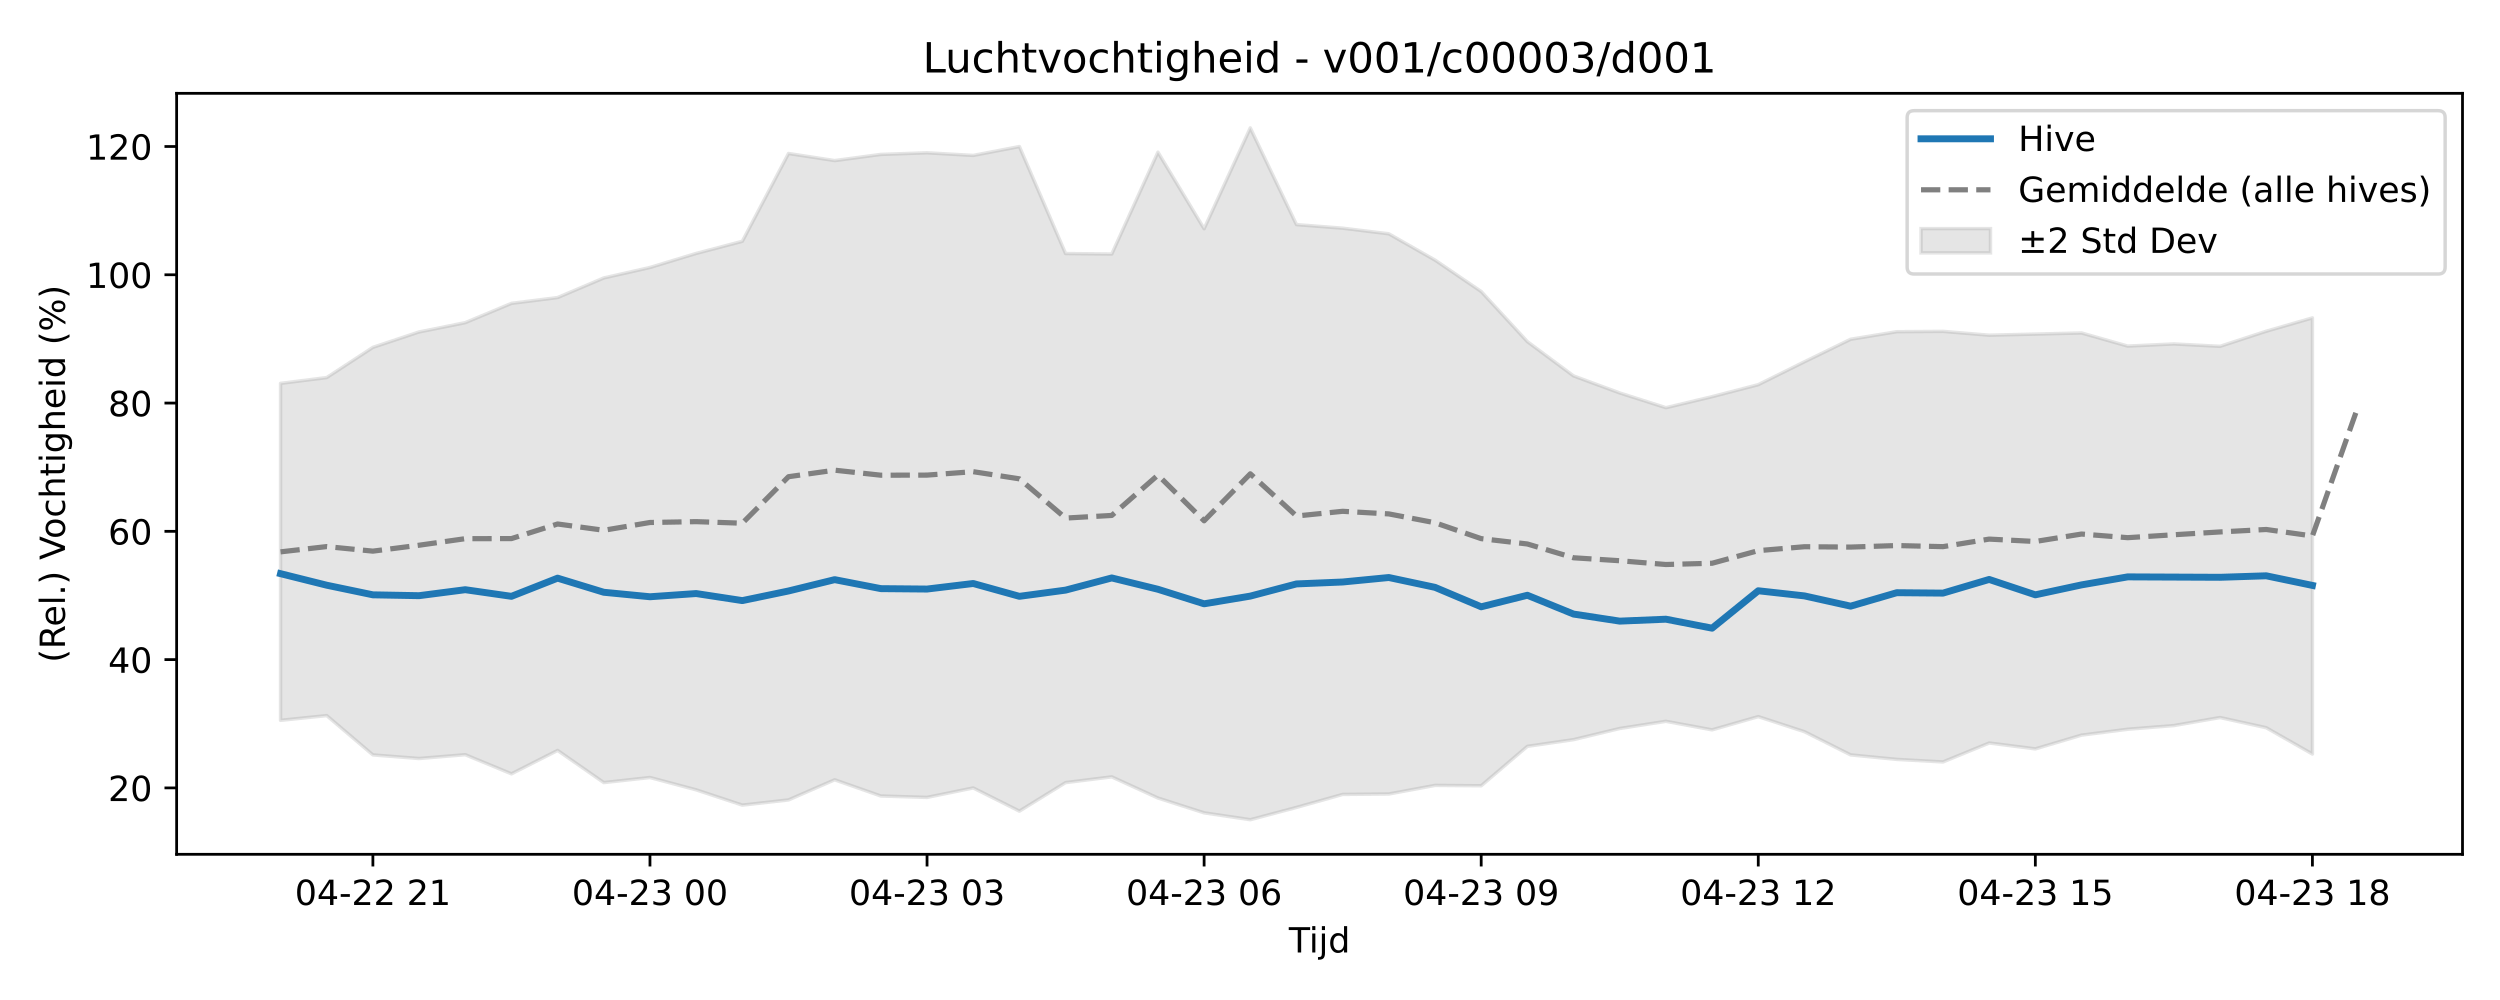
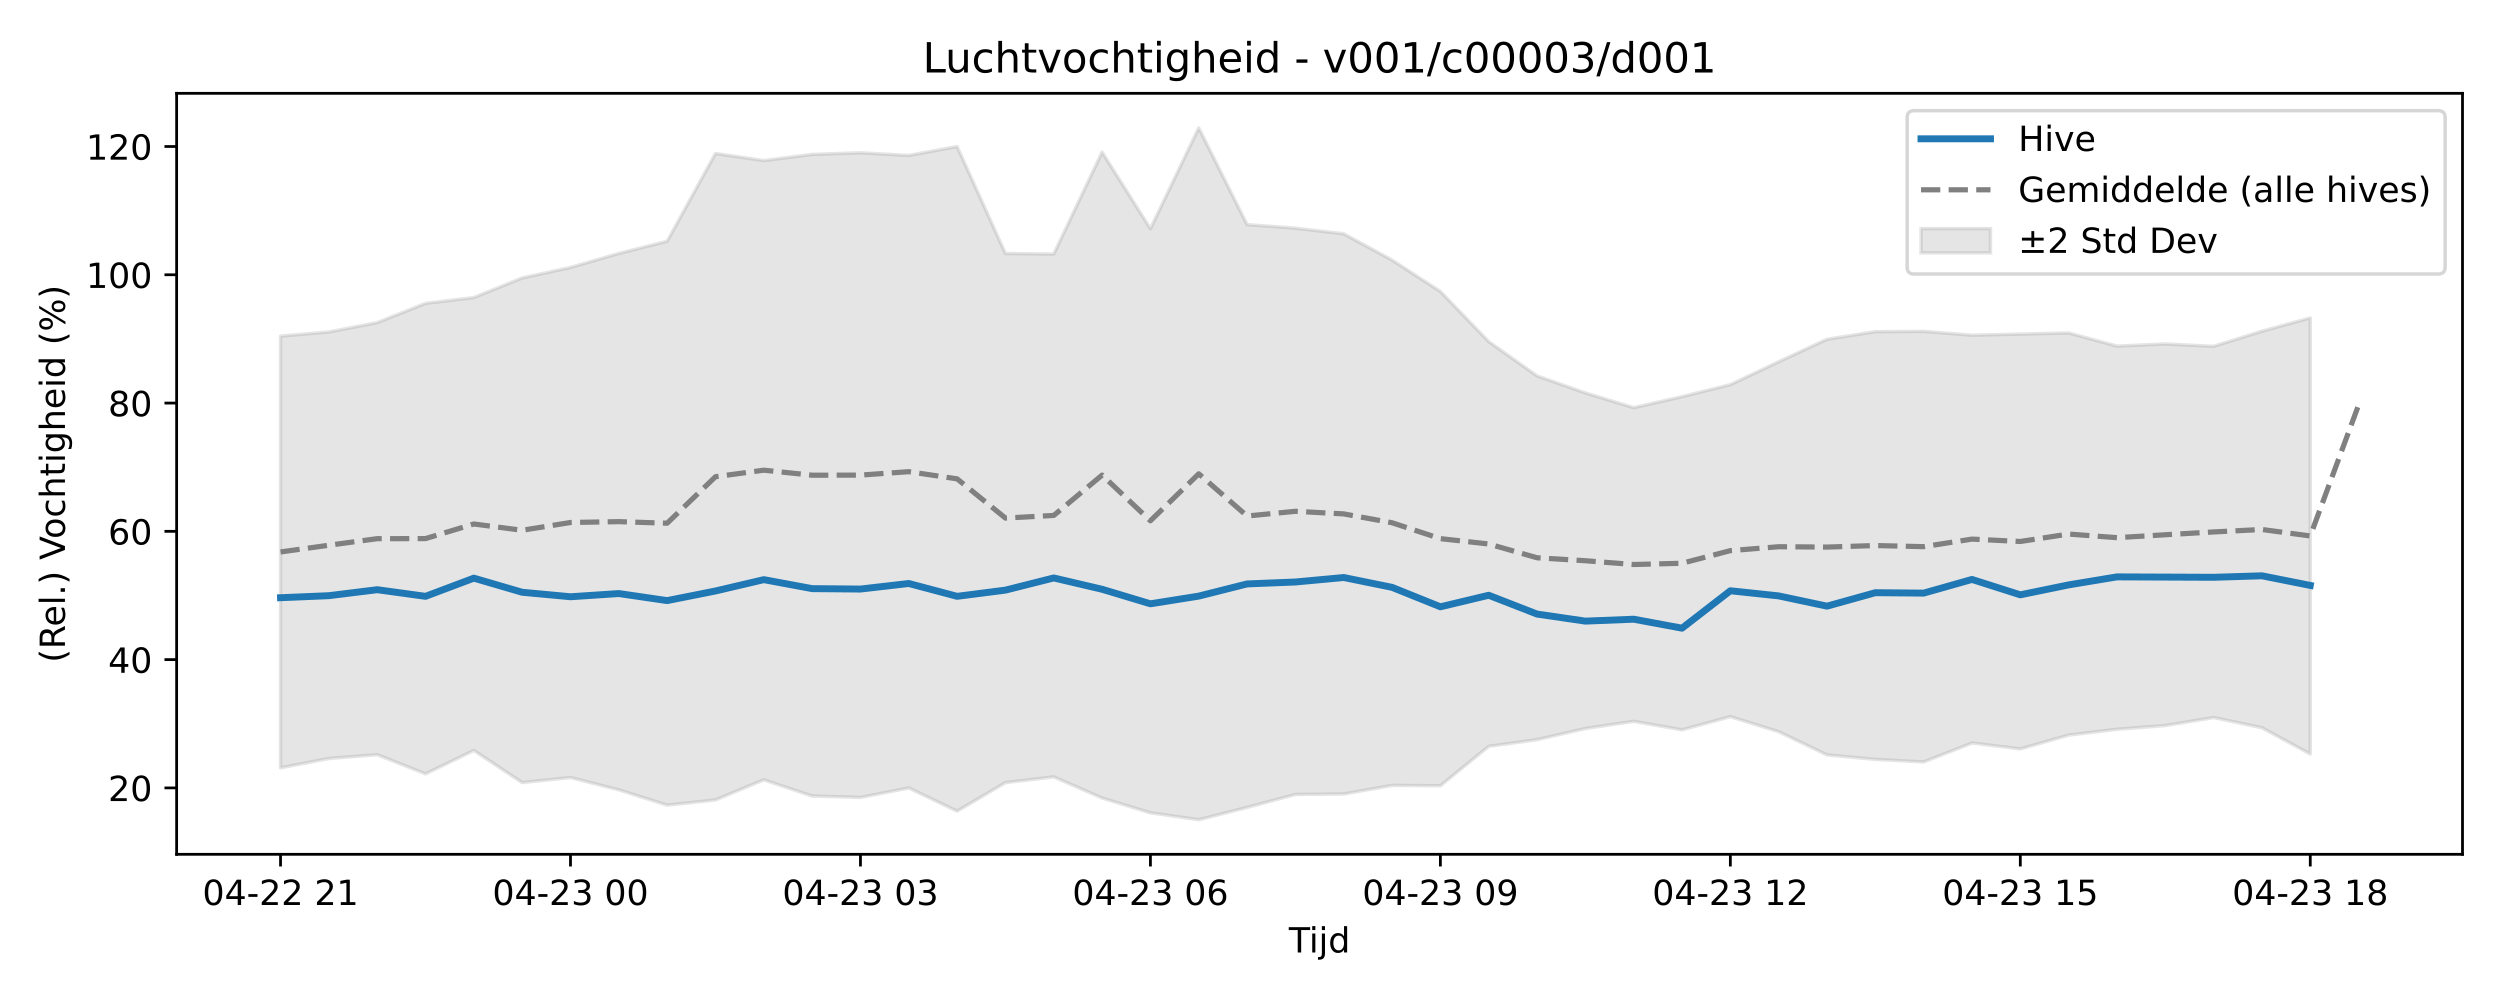
<svg xmlns="http://www.w3.org/2000/svg" xmlns:xlink="http://www.w3.org/1999/xlink" width="720pt" height="288pt" viewBox="0 0 720 288" version="1.1">
  <defs>
    <style type="text/css">*{stroke-linejoin: round; stroke-linecap: butt}</style>
  </defs>
  <g id="figure_1">
    <g id="patch_1">
      <path d="M 0 288  L 720 288  L 720 0  L 0 0  z " style="fill: #ffffff" />
    </g>
    <g id="axes_1">
      <g id="patch_2">
        <path d="M 50.87 246.04  L 709.2 246.04  L 709.2 26.88  L 50.87 26.88  z " style="fill: #ffffff" />
      </g>
      <g id="FillBetweenPolyCollection_1">
        <defs>
-           <path id="mb137db4d60" d="M 80.794 -177.589  L 80.794 -80.542  L 94.094 -81.906  L 107.393 -70.582  L 120.693 -69.549  L 133.992 -70.646  L 147.292 -65.132  L 160.592 -71.874  L 173.891 -62.613  L 187.191 -64.075  L 200.49 -60.526  L 213.79 -56.124  L 227.09 -57.621  L 240.389 -63.418  L 253.689 -58.749  L 266.988 -58.345  L 280.288 -61.071  L 293.588 -54.393  L 306.887 -62.607  L 320.187 -64.263  L 333.486 -58.17  L 346.786 -53.9  L 360.086 -51.922  L 373.385 -55.465  L 386.685 -59.204  L 399.984 -59.327  L 413.284 -61.803  L 426.584 -61.697  L 439.883 -73.052  L 453.183 -74.986  L 466.482 -78.191  L 479.782 -80.259  L 493.082 -77.799  L 506.381 -81.613  L 519.681 -77.271  L 532.98 -70.59  L 546.28 -69.291  L 559.58 -68.558  L 572.879 -74.014  L 586.179 -72.32  L 599.478 -76.285  L 612.778 -77.971  L 626.078 -79.035  L 639.377 -81.349  L 652.677 -78.411  L 665.976 -70.837  L 665.976 -196.448  L 665.976 -196.448  L 652.677 -192.61  L 639.377 -188.256  L 626.078 -188.947  L 612.778 -188.329  L 599.478 -192.108  L 586.179 -191.783  L 572.879 -191.464  L 559.58 -192.569  L 546.28 -192.473  L 532.98 -190.291  L 519.681 -183.815  L 506.381 -177.216  L 493.082 -173.764  L 479.782 -170.586  L 466.482 -174.829  L 453.183 -179.738  L 439.883 -189.615  L 426.584 -204.049  L 413.284 -213.097  L 399.984 -220.662  L 386.685 -222.284  L 373.385 -223.314  L 360.086 -251.158  L 346.786 -222.128  L 333.486 -244.171  L 320.187 -214.844  L 306.887 -214.982  L 293.588 -245.793  L 280.288 -243.24  L 266.988 -243.997  L 253.689 -243.53  L 240.389 -241.755  L 227.09 -243.796  L 213.79 -218.509  L 200.49 -215.01  L 187.191 -210.968  L 173.891 -207.955  L 160.592 -202.308  L 147.292 -200.635  L 133.992 -195.079  L 120.693 -192.4  L 107.393 -187.96  L 94.094 -179.263  L 80.794 -177.589  z " style="stroke: #808080; stroke-opacity: 0.2" />
+           <path id="m72b3f5d989" d="M 80.794 -191.194  L 80.794 -66.875  L 94.712 -69.549  L 108.63 -70.646  L 122.549 -65.132  L 136.467 -71.874  L 150.385 -62.613  L 164.303 -64.075  L 178.221 -60.526  L 192.14 -56.124  L 206.058 -57.621  L 219.976 -63.418  L 233.894 -58.749  L 247.812 -58.345  L 261.73 -61.071  L 275.649 -54.393  L 289.567 -62.607  L 303.485 -64.263  L 317.403 -58.17  L 331.321 -53.9  L 345.24 -51.922  L 359.158 -55.465  L 373.076 -59.204  L 386.994 -59.327  L 400.912 -61.803  L 414.83 -61.697  L 428.749 -73.052  L 442.667 -74.986  L 456.585 -78.191  L 470.503 -80.259  L 484.421 -77.799  L 498.34 -81.613  L 512.258 -77.271  L 526.176 -70.59  L 540.094 -69.291  L 554.012 -68.558  L 567.93 -74.014  L 581.849 -72.32  L 595.767 -76.285  L 609.685 -77.971  L 623.603 -79.035  L 637.521 -81.349  L 651.44 -78.411  L 665.358 -70.837  L 665.358 -196.448  L 665.358 -196.448  L 651.44 -192.61  L 637.521 -188.256  L 623.603 -188.947  L 609.685 -188.329  L 595.767 -192.108  L 581.849 -191.783  L 567.93 -191.464  L 554.012 -192.569  L 540.094 -192.473  L 526.176 -190.291  L 512.258 -183.815  L 498.34 -177.216  L 484.421 -173.764  L 470.503 -170.586  L 456.585 -174.829  L 442.667 -179.738  L 428.749 -189.615  L 414.83 -204.049  L 400.912 -213.097  L 386.994 -220.662  L 373.076 -222.284  L 359.158 -223.314  L 345.24 -251.158  L 331.321 -222.128  L 317.403 -244.171  L 303.485 -214.844  L 289.567 -214.982  L 275.649 -245.793  L 261.73 -243.24  L 247.812 -243.997  L 233.894 -243.53  L 219.976 -241.755  L 206.058 -243.796  L 192.14 -218.509  L 178.221 -215.01  L 164.303 -210.968  L 150.385 -207.955  L 136.467 -202.308  L 122.549 -200.635  L 108.63 -195.079  L 94.712 -192.4  L 80.794 -191.194  z " style="stroke: #808080; stroke-opacity: 0.2" />
        </defs>
-         <g clip-path="url(#p6ad2f361e9)">
-           <use xlink:href="#mb137db4d60" x="0" y="288" style="fill: #808080; fill-opacity: 0.2; stroke: #808080; stroke-opacity: 0.2" />
+         <g clip-path="url(#p32e43b4334)">
+           <use xlink:href="#m72b3f5d989" x="0" y="288" style="fill: #808080; fill-opacity: 0.2; stroke: #808080; stroke-opacity: 0.2" />
        </g>
      </g>
      <g id="matplotlib.axis_1">
        <g id="xtick_1">
          <g id="line2d_1">
            <defs>
-               <path id="m1384973a27" d="M 0 0  L 0 3.5  " style="stroke: #000000; stroke-width: 0.8" />
-             </defs>
-             <g>
-               <use xlink:href="#m1384973a27" x="107.393" y="246.04" style="stroke: #000000; stroke-width: 0.8" />
+               <path id="m5e96d7aafc" d="M 0 0  L 0 3.5  " style="stroke: #000000; stroke-width: 0.8" />
+             </defs>
+             <g>
+               <use xlink:href="#m5e96d7aafc" x="80.794" y="246.04" style="stroke: #000000; stroke-width: 0.8" />
            </g>
          </g>
          <g id="text_1">
-             <g transform="translate(84.91281 260.6384) scale(0.1 -0.1)">
+             <g transform="translate(58.31362 260.6384) scale(0.1 -0.1)">
              <defs>
                <path id="DejaVuSans-30" d="M 2034 4250  Q 1547 4250 1301 3770  Q 1056 3291 1056 2328  Q 1056 1369 1301 889  Q 1547 409 2034 409  Q 2525 409 2770 889  Q 3016 1369 3016 2328  Q 3016 3291 2770 3770  Q 2525 4250 2034 4250  z M 2034 4750  Q 2819 4750 3233 4129  Q 3647 3509 3647 2328  Q 3647 1150 3233 529  Q 2819 -91 2034 -91  Q 1250 -91 836 529  Q 422 1150 422 2328  Q 422 3509 836 4129  Q 1250 4750 2034 4750  z " transform="scale(0.015625)" />
                <path id="DejaVuSans-34" d="M 2419 4116  L 825 1625  L 2419 1625  L 2419 4116  z M 2253 4666  L 3047 4666  L 3047 1625  L 3713 1625  L 3713 1100  L 3047 1100  L 3047 0  L 2419 0  L 2419 1100  L 313 1100  L 313 1709  L 2253 4666  z " transform="scale(0.015625)" />
                <path id="DejaVuSans-2d" d="M 313 2009  L 1997 2009  L 1997 1497  L 313 1497  L 313 2009  z " transform="scale(0.015625)" />
                <path id="DejaVuSans-32" d="M 1228 531  L 3431 531  L 3431 0  L 469 0  L 469 531  Q 828 903 1448 1529  Q 2069 2156 2228 2338  Q 2531 2678 2651 2914  Q 2772 3150 2772 3378  Q 2772 3750 2511 3984  Q 2250 4219 1831 4219  Q 1534 4219 1204 4116  Q 875 4013 500 3803  L 500 4441  Q 881 4594 1212 4672  Q 1544 4750 1819 4750  Q 2544 4750 2975 4387  Q 3406 4025 3406 3419  Q 3406 3131 3298 2873  Q 3191 2616 2906 2266  Q 2828 2175 2409 1742  Q 1991 1309 1228 531  z " transform="scale(0.015625)" />
                <path id="DejaVuSans-20" transform="scale(0.015625)" />
                <path id="DejaVuSans-31" d="M 794 531  L 1825 531  L 1825 4091  L 703 3866  L 703 4441  L 1819 4666  L 2450 4666  L 2450 531  L 3481 531  L 3481 0  L 794 0  L 794 531  z " transform="scale(0.015625)" />
              </defs>
              <use xlink:href="#DejaVuSans-30" />
              <use xlink:href="#DejaVuSans-34" transform="translate(63.62305 0)" />
              <use xlink:href="#DejaVuSans-2d" transform="translate(127.2461 0)" />
              <use xlink:href="#DejaVuSans-32" transform="translate(163.3301 0)" />
              <use xlink:href="#DejaVuSans-32" transform="translate(226.9531 0)" />
              <use xlink:href="#DejaVuSans-20" transform="translate(290.5762 0)" />
              <use xlink:href="#DejaVuSans-32" transform="translate(322.3633 0)" />
              <use xlink:href="#DejaVuSans-31" transform="translate(385.9863 0)" />
            </g>
          </g>
        </g>
        <g id="xtick_2">
          <g id="line2d_2">
            <g>
-               <use xlink:href="#m1384973a27" x="187.191" y="246.04" style="stroke: #000000; stroke-width: 0.8" />
+               <use xlink:href="#m5e96d7aafc" x="164.303" y="246.04" style="stroke: #000000; stroke-width: 0.8" />
            </g>
          </g>
          <g id="text_2">
-             <g transform="translate(164.7104 260.6384) scale(0.1 -0.1)">
+             <g transform="translate(141.8227 260.6384) scale(0.1 -0.1)">
              <defs>
                <path id="DejaVuSans-33" d="M 2597 2516  Q 3050 2419 3304 2112  Q 3559 1806 3559 1356  Q 3559 666 3084 287  Q 2609 -91 1734 -91  Q 1441 -91 1130 -33  Q 819 25 488 141  L 488 750  Q 750 597 1062 519  Q 1375 441 1716 441  Q 2309 441 2620 675  Q 2931 909 2931 1356  Q 2931 1769 2642 2001  Q 2353 2234 1838 2234  L 1294 2234  L 1294 2753  L 1863 2753  Q 2328 2753 2575 2939  Q 2822 3125 2822 3475  Q 2822 3834 2567 4026  Q 2313 4219 1838 4219  Q 1578 4219 1281 4162  Q 984 4106 628 3988  L 628 4550  Q 988 4650 1302 4700  Q 1616 4750 1894 4750  Q 2613 4750 3031 4423  Q 3450 4097 3450 3541  Q 3450 3153 3228 2886  Q 3006 2619 2597 2516  z " transform="scale(0.015625)" />
              </defs>
              <use xlink:href="#DejaVuSans-30" />
              <use xlink:href="#DejaVuSans-34" transform="translate(63.62305 0)" />
              <use xlink:href="#DejaVuSans-2d" transform="translate(127.2461 0)" />
              <use xlink:href="#DejaVuSans-32" transform="translate(163.3301 0)" />
              <use xlink:href="#DejaVuSans-33" transform="translate(226.9531 0)" />
              <use xlink:href="#DejaVuSans-20" transform="translate(290.5762 0)" />
              <use xlink:href="#DejaVuSans-30" transform="translate(322.3633 0)" />
              <use xlink:href="#DejaVuSans-30" transform="translate(385.9863 0)" />
            </g>
          </g>
        </g>
        <g id="xtick_3">
          <g id="line2d_3">
            <g>
-               <use xlink:href="#m1384973a27" x="266.988" y="246.04" style="stroke: #000000; stroke-width: 0.8" />
+               <use xlink:href="#m5e96d7aafc" x="247.812" y="246.04" style="stroke: #000000; stroke-width: 0.8" />
            </g>
          </g>
          <g id="text_3">
-             <g transform="translate(244.508 260.6384) scale(0.1 -0.1)">
+             <g transform="translate(225.3318 260.6384) scale(0.1 -0.1)">
              <use xlink:href="#DejaVuSans-30" />
              <use xlink:href="#DejaVuSans-34" transform="translate(63.62305 0)" />
              <use xlink:href="#DejaVuSans-2d" transform="translate(127.2461 0)" />
              <use xlink:href="#DejaVuSans-32" transform="translate(163.3301 0)" />
              <use xlink:href="#DejaVuSans-33" transform="translate(226.9531 0)" />
              <use xlink:href="#DejaVuSans-20" transform="translate(290.5762 0)" />
              <use xlink:href="#DejaVuSans-30" transform="translate(322.3633 0)" />
              <use xlink:href="#DejaVuSans-33" transform="translate(385.9863 0)" />
            </g>
          </g>
        </g>
        <g id="xtick_4">
          <g id="line2d_4">
            <g>
-               <use xlink:href="#m1384973a27" x="346.786" y="246.04" style="stroke: #000000; stroke-width: 0.8" />
+               <use xlink:href="#m5e96d7aafc" x="331.321" y="246.04" style="stroke: #000000; stroke-width: 0.8" />
            </g>
          </g>
          <g id="text_4">
-             <g transform="translate(324.3055 260.6384) scale(0.1 -0.1)">
+             <g transform="translate(308.8409 260.6384) scale(0.1 -0.1)">
              <defs>
                <path id="DejaVuSans-36" d="M 2113 2584  Q 1688 2584 1439 2293  Q 1191 2003 1191 1497  Q 1191 994 1439 701  Q 1688 409 2113 409  Q 2538 409 2786 701  Q 3034 994 3034 1497  Q 3034 2003 2786 2293  Q 2538 2584 2113 2584  z M 3366 4563  L 3366 3988  Q 3128 4100 2886 4159  Q 2644 4219 2406 4219  Q 1781 4219 1451 3797  Q 1122 3375 1075 2522  Q 1259 2794 1537 2939  Q 1816 3084 2150 3084  Q 2853 3084 3261 2657  Q 3669 2231 3669 1497  Q 3669 778 3244 343  Q 2819 -91 2113 -91  Q 1303 -91 875 529  Q 447 1150 447 2328  Q 447 3434 972 4092  Q 1497 4750 2381 4750  Q 2619 4750 2861 4703  Q 3103 4656 3366 4563  z " transform="scale(0.015625)" />
              </defs>
              <use xlink:href="#DejaVuSans-30" />
              <use xlink:href="#DejaVuSans-34" transform="translate(63.62305 0)" />
              <use xlink:href="#DejaVuSans-2d" transform="translate(127.2461 0)" />
              <use xlink:href="#DejaVuSans-32" transform="translate(163.3301 0)" />
              <use xlink:href="#DejaVuSans-33" transform="translate(226.9531 0)" />
              <use xlink:href="#DejaVuSans-20" transform="translate(290.5762 0)" />
              <use xlink:href="#DejaVuSans-30" transform="translate(322.3633 0)" />
              <use xlink:href="#DejaVuSans-36" transform="translate(385.9863 0)" />
            </g>
          </g>
        </g>
        <g id="xtick_5">
          <g id="line2d_5">
            <g>
-               <use xlink:href="#m1384973a27" x="426.584" y="246.04" style="stroke: #000000; stroke-width: 0.8" />
+               <use xlink:href="#m5e96d7aafc" x="414.83" y="246.04" style="stroke: #000000; stroke-width: 0.8" />
            </g>
          </g>
          <g id="text_5">
-             <g transform="translate(404.1031 260.6384) scale(0.1 -0.1)">
+             <g transform="translate(392.35 260.6384) scale(0.1 -0.1)">
              <defs>
                <path id="DejaVuSans-39" d="M 703 97  L 703 672  Q 941 559 1184 500  Q 1428 441 1663 441  Q 2288 441 2617 861  Q 2947 1281 2994 2138  Q 2813 1869 2534 1725  Q 2256 1581 1919 1581  Q 1219 1581 811 2004  Q 403 2428 403 3163  Q 403 3881 828 4315  Q 1253 4750 1959 4750  Q 2769 4750 3195 4129  Q 3622 3509 3622 2328  Q 3622 1225 3098 567  Q 2575 -91 1691 -91  Q 1453 -91 1209 -44  Q 966 3 703 97  z M 1959 2075  Q 2384 2075 2632 2365  Q 2881 2656 2881 3163  Q 2881 3666 2632 3958  Q 2384 4250 1959 4250  Q 1534 4250 1286 3958  Q 1038 3666 1038 3163  Q 1038 2656 1286 2365  Q 1534 2075 1959 2075  z " transform="scale(0.015625)" />
              </defs>
              <use xlink:href="#DejaVuSans-30" />
              <use xlink:href="#DejaVuSans-34" transform="translate(63.62305 0)" />
              <use xlink:href="#DejaVuSans-2d" transform="translate(127.2461 0)" />
              <use xlink:href="#DejaVuSans-32" transform="translate(163.3301 0)" />
              <use xlink:href="#DejaVuSans-33" transform="translate(226.9531 0)" />
              <use xlink:href="#DejaVuSans-20" transform="translate(290.5762 0)" />
              <use xlink:href="#DejaVuSans-30" transform="translate(322.3633 0)" />
              <use xlink:href="#DejaVuSans-39" transform="translate(385.9863 0)" />
            </g>
          </g>
        </g>
        <g id="xtick_6">
          <g id="line2d_6">
            <g>
-               <use xlink:href="#m1384973a27" x="506.381" y="246.04" style="stroke: #000000; stroke-width: 0.8" />
+               <use xlink:href="#m5e96d7aafc" x="498.34" y="246.04" style="stroke: #000000; stroke-width: 0.8" />
            </g>
          </g>
          <g id="text_6">
-             <g transform="translate(483.9007 260.6384) scale(0.1 -0.1)">
+             <g transform="translate(475.8591 260.6384) scale(0.1 -0.1)">
              <use xlink:href="#DejaVuSans-30" />
              <use xlink:href="#DejaVuSans-34" transform="translate(63.62305 0)" />
              <use xlink:href="#DejaVuSans-2d" transform="translate(127.2461 0)" />
              <use xlink:href="#DejaVuSans-32" transform="translate(163.3301 0)" />
              <use xlink:href="#DejaVuSans-33" transform="translate(226.9531 0)" />
              <use xlink:href="#DejaVuSans-20" transform="translate(290.5762 0)" />
              <use xlink:href="#DejaVuSans-31" transform="translate(322.3633 0)" />
              <use xlink:href="#DejaVuSans-32" transform="translate(385.9863 0)" />
            </g>
          </g>
        </g>
        <g id="xtick_7">
          <g id="line2d_7">
            <g>
-               <use xlink:href="#m1384973a27" x="586.179" y="246.04" style="stroke: #000000; stroke-width: 0.8" />
+               <use xlink:href="#m5e96d7aafc" x="581.849" y="246.04" style="stroke: #000000; stroke-width: 0.8" />
            </g>
          </g>
          <g id="text_7">
-             <g transform="translate(563.6983 260.6384) scale(0.1 -0.1)">
+             <g transform="translate(559.3682 260.6384) scale(0.1 -0.1)">
              <defs>
                <path id="DejaVuSans-35" d="M 691 4666  L 3169 4666  L 3169 4134  L 1269 4134  L 1269 2991  Q 1406 3038 1543 3061  Q 1681 3084 1819 3084  Q 2600 3084 3056 2656  Q 3513 2228 3513 1497  Q 3513 744 3044 326  Q 2575 -91 1722 -91  Q 1428 -91 1123 -41  Q 819 9 494 109  L 494 744  Q 775 591 1075 516  Q 1375 441 1709 441  Q 2250 441 2565 725  Q 2881 1009 2881 1497  Q 2881 1984 2565 2268  Q 2250 2553 1709 2553  Q 1456 2553 1204 2497  Q 953 2441 691 2322  L 691 4666  z " transform="scale(0.015625)" />
              </defs>
              <use xlink:href="#DejaVuSans-30" />
              <use xlink:href="#DejaVuSans-34" transform="translate(63.62305 0)" />
              <use xlink:href="#DejaVuSans-2d" transform="translate(127.2461 0)" />
              <use xlink:href="#DejaVuSans-32" transform="translate(163.3301 0)" />
              <use xlink:href="#DejaVuSans-33" transform="translate(226.9531 0)" />
              <use xlink:href="#DejaVuSans-20" transform="translate(290.5762 0)" />
              <use xlink:href="#DejaVuSans-31" transform="translate(322.3633 0)" />
              <use xlink:href="#DejaVuSans-35" transform="translate(385.9863 0)" />
            </g>
          </g>
        </g>
        <g id="xtick_8">
          <g id="line2d_8">
            <g>
-               <use xlink:href="#m1384973a27" x="665.976" y="246.04" style="stroke: #000000; stroke-width: 0.8" />
+               <use xlink:href="#m5e96d7aafc" x="665.358" y="246.04" style="stroke: #000000; stroke-width: 0.8" />
            </g>
          </g>
          <g id="text_8">
-             <g transform="translate(643.4958 260.6384) scale(0.1 -0.1)">
+             <g transform="translate(642.8773 260.6384) scale(0.1 -0.1)">
              <defs>
                <path id="DejaVuSans-38" d="M 2034 2216  Q 1584 2216 1326 1975  Q 1069 1734 1069 1313  Q 1069 891 1326 650  Q 1584 409 2034 409  Q 2484 409 2743 651  Q 3003 894 3003 1313  Q 3003 1734 2745 1975  Q 2488 2216 2034 2216  z M 1403 2484  Q 997 2584 770 2862  Q 544 3141 544 3541  Q 544 4100 942 4425  Q 1341 4750 2034 4750  Q 2731 4750 3128 4425  Q 3525 4100 3525 3541  Q 3525 3141 3298 2862  Q 3072 2584 2669 2484  Q 3125 2378 3379 2068  Q 3634 1759 3634 1313  Q 3634 634 3220 271  Q 2806 -91 2034 -91  Q 1263 -91 848 271  Q 434 634 434 1313  Q 434 1759 690 2068  Q 947 2378 1403 2484  z M 1172 3481  Q 1172 3119 1398 2916  Q 1625 2713 2034 2713  Q 2441 2713 2670 2916  Q 2900 3119 2900 3481  Q 2900 3844 2670 4047  Q 2441 4250 2034 4250  Q 1625 4250 1398 4047  Q 1172 3844 1172 3481  z " transform="scale(0.015625)" />
              </defs>
              <use xlink:href="#DejaVuSans-30" />
              <use xlink:href="#DejaVuSans-34" transform="translate(63.62305 0)" />
              <use xlink:href="#DejaVuSans-2d" transform="translate(127.2461 0)" />
              <use xlink:href="#DejaVuSans-32" transform="translate(163.3301 0)" />
              <use xlink:href="#DejaVuSans-33" transform="translate(226.9531 0)" />
              <use xlink:href="#DejaVuSans-20" transform="translate(290.5762 0)" />
              <use xlink:href="#DejaVuSans-31" transform="translate(322.3633 0)" />
              <use xlink:href="#DejaVuSans-38" transform="translate(385.9863 0)" />
            </g>
          </g>
        </g>
        <g id="text_9">
          <g transform="translate(371.185 274.3166) scale(0.1 -0.1)">
            <defs>
              <path id="DejaVuSans-54" d="M -19 4666  L 3928 4666  L 3928 4134  L 2272 4134  L 2272 0  L 1638 0  L 1638 4134  L -19 4134  L -19 4666  z " transform="scale(0.015625)" />
              <path id="DejaVuSans-69" d="M 603 3500  L 1178 3500  L 1178 0  L 603 0  L 603 3500  z M 603 4863  L 1178 4863  L 1178 4134  L 603 4134  L 603 4863  z " transform="scale(0.015625)" />
              <path id="DejaVuSans-6a" d="M 603 3500  L 1178 3500  L 1178 -63  Q 1178 -731 923 -1031  Q 669 -1331 103 -1331  L -116 -1331  L -116 -844  L 38 -844  Q 366 -844 484 -692  Q 603 -541 603 -63  L 603 3500  z M 603 4863  L 1178 4863  L 1178 4134  L 603 4134  L 603 4863  z " transform="scale(0.015625)" />
              <path id="DejaVuSans-64" d="M 2906 2969  L 2906 4863  L 3481 4863  L 3481 0  L 2906 0  L 2906 525  Q 2725 213 2448 61  Q 2172 -91 1784 -91  Q 1150 -91 751 415  Q 353 922 353 1747  Q 353 2572 751 3078  Q 1150 3584 1784 3584  Q 2172 3584 2448 3432  Q 2725 3281 2906 2969  z M 947 1747  Q 947 1113 1208 752  Q 1469 391 1925 391  Q 2381 391 2643 752  Q 2906 1113 2906 1747  Q 2906 2381 2643 2742  Q 2381 3103 1925 3103  Q 1469 3103 1208 2742  Q 947 2381 947 1747  z " transform="scale(0.015625)" />
            </defs>
            <use xlink:href="#DejaVuSans-54" />
            <use xlink:href="#DejaVuSans-69" transform="translate(57.95898 0)" />
            <use xlink:href="#DejaVuSans-6a" transform="translate(85.74219 0)" />
            <use xlink:href="#DejaVuSans-64" transform="translate(113.5254 0)" />
          </g>
        </g>
      </g>
      <g id="matplotlib.axis_2">
        <g id="ytick_1">
          <g id="line2d_9">
            <defs>
-               <path id="m0755608249" d="M 0 0  L -3.5 0  " style="stroke: #000000; stroke-width: 0.8" />
-             </defs>
-             <g>
-               <use xlink:href="#m0755608249" x="50.87" y="226.912" style="stroke: #000000; stroke-width: 0.8" />
+               <path id="mc05e31e6d0" d="M 0 0  L -3.5 0  " style="stroke: #000000; stroke-width: 0.8" />
+             </defs>
+             <g>
+               <use xlink:href="#mc05e31e6d0" x="50.87" y="226.912" style="stroke: #000000; stroke-width: 0.8" />
            </g>
          </g>
          <g id="text_10">
            <g transform="translate(31.145 230.7115) scale(0.1 -0.1)">
              <use xlink:href="#DejaVuSans-32" />
              <use xlink:href="#DejaVuSans-30" transform="translate(63.62305 0)" />
            </g>
          </g>
        </g>
        <g id="ytick_2">
          <g id="line2d_10">
            <g>
-               <use xlink:href="#m0755608249" x="50.87" y="189.968" style="stroke: #000000; stroke-width: 0.8" />
+               <use xlink:href="#mc05e31e6d0" x="50.87" y="189.968" style="stroke: #000000; stroke-width: 0.8" />
            </g>
          </g>
          <g id="text_11">
            <g transform="translate(31.145 193.7671) scale(0.1 -0.1)">
              <use xlink:href="#DejaVuSans-34" />
              <use xlink:href="#DejaVuSans-30" transform="translate(63.62305 0)" />
            </g>
          </g>
        </g>
        <g id="ytick_3">
          <g id="line2d_11">
            <g>
-               <use xlink:href="#m0755608249" x="50.87" y="153.023" style="stroke: #000000; stroke-width: 0.8" />
+               <use xlink:href="#mc05e31e6d0" x="50.87" y="153.023" style="stroke: #000000; stroke-width: 0.8" />
            </g>
          </g>
          <g id="text_12">
            <g transform="translate(31.145 156.8226) scale(0.1 -0.1)">
              <use xlink:href="#DejaVuSans-36" />
              <use xlink:href="#DejaVuSans-30" transform="translate(63.62305 0)" />
            </g>
          </g>
        </g>
        <g id="ytick_4">
          <g id="line2d_12">
            <g>
-               <use xlink:href="#m0755608249" x="50.87" y="116.079" style="stroke: #000000; stroke-width: 0.8" />
+               <use xlink:href="#mc05e31e6d0" x="50.87" y="116.079" style="stroke: #000000; stroke-width: 0.8" />
            </g>
          </g>
          <g id="text_13">
            <g transform="translate(31.145 119.8782) scale(0.1 -0.1)">
              <use xlink:href="#DejaVuSans-38" />
              <use xlink:href="#DejaVuSans-30" transform="translate(63.62305 0)" />
            </g>
          </g>
        </g>
        <g id="ytick_5">
          <g id="line2d_13">
            <g>
-               <use xlink:href="#m0755608249" x="50.87" y="79.135" style="stroke: #000000; stroke-width: 0.8" />
+               <use xlink:href="#mc05e31e6d0" x="50.87" y="79.135" style="stroke: #000000; stroke-width: 0.8" />
            </g>
          </g>
          <g id="text_14">
            <g transform="translate(24.7825 82.9338) scale(0.1 -0.1)">
              <use xlink:href="#DejaVuSans-31" />
              <use xlink:href="#DejaVuSans-30" transform="translate(63.62305 0)" />
              <use xlink:href="#DejaVuSans-30" transform="translate(127.2461 0)" />
            </g>
          </g>
        </g>
        <g id="ytick_6">
          <g id="line2d_14">
            <g>
-               <use xlink:href="#m0755608249" x="50.87" y="42.19" style="stroke: #000000; stroke-width: 0.8" />
+               <use xlink:href="#mc05e31e6d0" x="50.87" y="42.19" style="stroke: #000000; stroke-width: 0.8" />
            </g>
          </g>
          <g id="text_15">
            <g transform="translate(24.7825 45.98938) scale(0.1 -0.1)">
              <use xlink:href="#DejaVuSans-31" />
              <use xlink:href="#DejaVuSans-32" transform="translate(63.62305 0)" />
              <use xlink:href="#DejaVuSans-30" transform="translate(127.2461 0)" />
            </g>
          </g>
        </g>
        <g id="text_16">
          <g transform="translate(18.70281 190.8381) rotate(-90) scale(0.1 -0.1)">
            <defs>
              <path id="DejaVuSans-28" d="M 1984 4856  Q 1566 4138 1362 3434  Q 1159 2731 1159 2009  Q 1159 1288 1364 580  Q 1569 -128 1984 -844  L 1484 -844  Q 1016 -109 783 600  Q 550 1309 550 2009  Q 550 2706 781 3412  Q 1013 4119 1484 4856  L 1984 4856  z " transform="scale(0.015625)" />
              <path id="DejaVuSans-52" d="M 2841 2188  Q 3044 2119 3236 1894  Q 3428 1669 3622 1275  L 4263 0  L 3584 0  L 2988 1197  Q 2756 1666 2539 1819  Q 2322 1972 1947 1972  L 1259 1972  L 1259 0  L 628 0  L 628 4666  L 2053 4666  Q 2853 4666 3247 4331  Q 3641 3997 3641 3322  Q 3641 2881 3436 2590  Q 3231 2300 2841 2188  z M 1259 4147  L 1259 2491  L 2053 2491  Q 2509 2491 2742 2702  Q 2975 2913 2975 3322  Q 2975 3731 2742 3939  Q 2509 4147 2053 4147  L 1259 4147  z " transform="scale(0.015625)" />
              <path id="DejaVuSans-65" d="M 3597 1894  L 3597 1613  L 953 1613  Q 991 1019 1311 708  Q 1631 397 2203 397  Q 2534 397 2845 478  Q 3156 559 3463 722  L 3463 178  Q 3153 47 2828 -22  Q 2503 -91 2169 -91  Q 1331 -91 842 396  Q 353 884 353 1716  Q 353 2575 817 3079  Q 1281 3584 2069 3584  Q 2775 3584 3186 3129  Q 3597 2675 3597 1894  z M 3022 2063  Q 3016 2534 2758 2815  Q 2500 3097 2075 3097  Q 1594 3097 1305 2825  Q 1016 2553 972 2059  L 3022 2063  z " transform="scale(0.015625)" />
              <path id="DejaVuSans-6c" d="M 603 4863  L 1178 4863  L 1178 0  L 603 0  L 603 4863  z " transform="scale(0.015625)" />
              <path id="DejaVuSans-2e" d="M 684 794  L 1344 794  L 1344 0  L 684 0  L 684 794  z " transform="scale(0.015625)" />
              <path id="DejaVuSans-29" d="M 513 4856  L 1013 4856  Q 1481 4119 1714 3412  Q 1947 2706 1947 2009  Q 1947 1309 1714 600  Q 1481 -109 1013 -844  L 513 -844  Q 928 -128 1133 580  Q 1338 1288 1338 2009  Q 1338 2731 1133 3434  Q 928 4138 513 4856  z " transform="scale(0.015625)" />
              <path id="DejaVuSans-56" d="M 1831 0  L 50 4666  L 709 4666  L 2188 738  L 3669 4666  L 4325 4666  L 2547 0  L 1831 0  z " transform="scale(0.015625)" />
              <path id="DejaVuSans-6f" d="M 1959 3097  Q 1497 3097 1228 2736  Q 959 2375 959 1747  Q 959 1119 1226 758  Q 1494 397 1959 397  Q 2419 397 2687 759  Q 2956 1122 2956 1747  Q 2956 2369 2687 2733  Q 2419 3097 1959 3097  z M 1959 3584  Q 2709 3584 3137 3096  Q 3566 2609 3566 1747  Q 3566 888 3137 398  Q 2709 -91 1959 -91  Q 1206 -91 779 398  Q 353 888 353 1747  Q 353 2609 779 3096  Q 1206 3584 1959 3584  z " transform="scale(0.015625)" />
              <path id="DejaVuSans-63" d="M 3122 3366  L 3122 2828  Q 2878 2963 2633 3030  Q 2388 3097 2138 3097  Q 1578 3097 1268 2742  Q 959 2388 959 1747  Q 959 1106 1268 751  Q 1578 397 2138 397  Q 2388 397 2633 464  Q 2878 531 3122 666  L 3122 134  Q 2881 22 2623 -34  Q 2366 -91 2075 -91  Q 1284 -91 818 406  Q 353 903 353 1747  Q 353 2603 823 3093  Q 1294 3584 2113 3584  Q 2378 3584 2631 3529  Q 2884 3475 3122 3366  z " transform="scale(0.015625)" />
              <path id="DejaVuSans-68" d="M 3513 2113  L 3513 0  L 2938 0  L 2938 2094  Q 2938 2591 2744 2837  Q 2550 3084 2163 3084  Q 1697 3084 1428 2787  Q 1159 2491 1159 1978  L 1159 0  L 581 0  L 581 4863  L 1159 4863  L 1159 2956  Q 1366 3272 1645 3428  Q 1925 3584 2291 3584  Q 2894 3584 3203 3211  Q 3513 2838 3513 2113  z " transform="scale(0.015625)" />
              <path id="DejaVuSans-74" d="M 1172 4494  L 1172 3500  L 2356 3500  L 2356 3053  L 1172 3053  L 1172 1153  Q 1172 725 1289 603  Q 1406 481 1766 481  L 2356 481  L 2356 0  L 1766 0  Q 1100 0 847 248  Q 594 497 594 1153  L 594 3053  L 172 3053  L 172 3500  L 594 3500  L 594 4494  L 1172 4494  z " transform="scale(0.015625)" />
              <path id="DejaVuSans-67" d="M 2906 1791  Q 2906 2416 2648 2759  Q 2391 3103 1925 3103  Q 1463 3103 1205 2759  Q 947 2416 947 1791  Q 947 1169 1205 825  Q 1463 481 1925 481  Q 2391 481 2648 825  Q 2906 1169 2906 1791  z M 3481 434  Q 3481 -459 3084 -895  Q 2688 -1331 1869 -1331  Q 1566 -1331 1297 -1286  Q 1028 -1241 775 -1147  L 775 -588  Q 1028 -725 1275 -790  Q 1522 -856 1778 -856  Q 2344 -856 2625 -561  Q 2906 -266 2906 331  L 2906 616  Q 2728 306 2450 153  Q 2172 0 1784 0  Q 1141 0 747 490  Q 353 981 353 1791  Q 353 2603 747 3093  Q 1141 3584 1784 3584  Q 2172 3584 2450 3431  Q 2728 3278 2906 2969  L 2906 3500  L 3481 3500  L 3481 434  z " transform="scale(0.015625)" />
              <path id="DejaVuSans-25" d="M 4653 2053  Q 4381 2053 4226 1822  Q 4072 1591 4072 1178  Q 4072 772 4226 539  Q 4381 306 4653 306  Q 4919 306 5073 539  Q 5228 772 5228 1178  Q 5228 1588 5073 1820  Q 4919 2053 4653 2053  z M 4653 2450  Q 5147 2450 5437 2106  Q 5728 1763 5728 1178  Q 5728 594 5436 251  Q 5144 -91 4653 -91  Q 4153 -91 3862 251  Q 3572 594 3572 1178  Q 3572 1766 3864 2108  Q 4156 2450 4653 2450  z M 1428 4353  Q 1159 4353 1004 4120  Q 850 3888 850 3481  Q 850 3069 1003 2837  Q 1156 2606 1428 2606  Q 1700 2606 1854 2837  Q 2009 3069 2009 3481  Q 2009 3884 1853 4118  Q 1697 4353 1428 4353  z M 4250 4750  L 4750 4750  L 1831 -91  L 1331 -91  L 4250 4750  z M 1428 4750  Q 1922 4750 2215 4408  Q 2509 4066 2509 3481  Q 2509 2891 2217 2550  Q 1925 2209 1428 2209  Q 931 2209 642 2551  Q 353 2894 353 3481  Q 353 4063 643 4406  Q 934 4750 1428 4750  z " transform="scale(0.015625)" />
            </defs>
            <use xlink:href="#DejaVuSans-28" />
            <use xlink:href="#DejaVuSans-52" transform="translate(39.01367 0)" />
            <use xlink:href="#DejaVuSans-65" transform="translate(103.9961 0)" />
            <use xlink:href="#DejaVuSans-6c" transform="translate(165.5195 0)" />
            <use xlink:href="#DejaVuSans-2e" transform="translate(193.3027 0)" />
            <use xlink:href="#DejaVuSans-29" transform="translate(225.0898 0)" />
            <use xlink:href="#DejaVuSans-20" transform="translate(264.1035 0)" />
            <use xlink:href="#DejaVuSans-56" transform="translate(295.8906 0)" />
            <use xlink:href="#DejaVuSans-6f" transform="translate(356.5488 0)" />
            <use xlink:href="#DejaVuSans-63" transform="translate(417.7305 0)" />
            <use xlink:href="#DejaVuSans-68" transform="translate(472.7109 0)" />
            <use xlink:href="#DejaVuSans-74" transform="translate(536.0898 0)" />
            <use xlink:href="#DejaVuSans-69" transform="translate(575.2988 0)" />
            <use xlink:href="#DejaVuSans-67" transform="translate(603.082 0)" />
            <use xlink:href="#DejaVuSans-68" transform="translate(666.5586 0)" />
            <use xlink:href="#DejaVuSans-65" transform="translate(729.9375 0)" />
            <use xlink:href="#DejaVuSans-69" transform="translate(791.4609 0)" />
            <use xlink:href="#DejaVuSans-64" transform="translate(819.2441 0)" />
            <use xlink:href="#DejaVuSans-20" transform="translate(882.7207 0)" />
            <use xlink:href="#DejaVuSans-28" transform="translate(914.5078 0)" />
            <use xlink:href="#DejaVuSans-25" transform="translate(953.5215 0)" />
            <use xlink:href="#DejaVuSans-29" transform="translate(1048.541 0)" />
          </g>
        </g>
      </g>
      <g id="line2d_15">
-         <path d="M 80.794 165.215  L 94.094 168.54  L 107.393 171.311  L 120.693 171.557  L 133.992 169.833  L 147.292 171.742  L 160.592 166.508  L 173.891 170.572  L 187.191 171.865  L 200.49 170.941  L 213.79 172.973  L 227.09 170.203  L 240.389 166.939  L 253.689 169.525  L 266.988 169.648  L 280.288 168.047  L 293.588 171.742  L 306.887 169.956  L 320.187 166.447  L 333.486 169.71  L 346.786 173.897  L 360.086 171.68  L 373.385 168.171  L 386.685 167.616  L 399.984 166.323  L 413.284 169.156  L 426.584 174.759  L 439.883 171.434  L 453.183 176.853  L 466.482 178.885  L 479.782 178.33  L 493.082 180.916  L 506.381 170.141  L 519.681 171.619  L 532.98 174.574  L 546.28 170.695  L 559.58 170.818  L 572.879 166.878  L 586.179 171.311  L 599.478 168.448  L 612.778 166.139  L 626.078 166.2  L 639.377 166.262  L 652.677 165.831  L 665.976 168.602  " clip-path="url(#p6ad2f361e9)" style="fill: none; stroke: #1f77b4; stroke-width: 2; stroke-linecap: square" />
+         <path d="M 80.794 172.142  L 94.712 171.557  L 108.63 169.833  L 122.549 171.742  L 136.467 166.508  L 150.385 170.572  L 164.303 171.865  L 178.221 170.941  L 192.14 172.973  L 206.058 170.203  L 219.976 166.939  L 233.894 169.525  L 247.812 169.648  L 261.73 168.047  L 275.649 171.742  L 289.567 169.956  L 303.485 166.447  L 317.403 169.71  L 331.321 173.897  L 345.24 171.68  L 359.158 168.171  L 373.076 167.616  L 386.994 166.323  L 400.912 169.156  L 414.83 174.759  L 428.749 171.434  L 442.667 176.853  L 456.585 178.885  L 470.503 178.33  L 484.421 180.916  L 498.34 170.141  L 512.258 171.619  L 526.176 174.574  L 540.094 170.695  L 554.012 170.818  L 567.93 166.878  L 581.849 171.311  L 595.767 168.448  L 609.685 166.139  L 623.603 166.2  L 637.521 166.262  L 651.44 165.831  L 665.358 168.602  " clip-path="url(#p32e43b4334)" style="fill: none; stroke: #1f77b4; stroke-width: 2; stroke-linecap: square" />
      </g>
      <g id="line2d_16">
-         <path d="M 80.794 158.935  L 94.094 157.416  L 107.393 158.729  L 120.693 157.026  L 133.992 155.137  L 147.292 155.117  L 160.592 150.909  L 173.891 152.716  L 187.191 150.478  L 200.49 150.232  L 213.79 150.684  L 227.09 137.291  L 240.389 135.413  L 253.689 136.86  L 266.988 136.829  L 280.288 135.844  L 293.588 137.907  L 306.887 149.206  L 320.187 148.446  L 333.486 136.829  L 346.786 149.986  L 360.086 136.46  L 373.385 148.611  L 386.685 147.256  L 399.984 148.005  L 413.284 150.55  L 426.584 155.127  L 439.883 156.667  L 453.183 160.638  L 466.482 161.49  L 479.782 162.578  L 493.082 162.218  L 506.381 158.586  L 519.681 157.457  L 532.98 157.559  L 546.28 157.118  L 559.58 157.436  L 572.879 155.261  L 586.179 155.948  L 599.478 153.803  L 612.778 154.85  L 626.078 154.009  L 639.377 153.198  L 652.677 152.49  L 665.976 154.358  L 679.276 116.633  " clip-path="url(#p6ad2f361e9)" style="fill: none; stroke-dasharray: 5.55,2.4; stroke-dashoffset: 0; stroke: #808080; stroke-width: 1.5" />
+         <path d="M 80.794 158.965  L 94.712 157.026  L 108.63 155.137  L 122.549 155.117  L 136.467 150.909  L 150.385 152.716  L 164.303 150.478  L 178.221 150.232  L 192.14 150.684  L 206.058 137.291  L 219.976 135.413  L 233.894 136.86  L 247.812 136.829  L 261.73 135.844  L 275.649 137.907  L 289.567 149.206  L 303.485 148.446  L 317.403 136.829  L 331.321 149.986  L 345.24 136.46  L 359.158 148.611  L 373.076 147.256  L 386.994 148.005  L 400.912 150.55  L 414.83 155.127  L 428.749 156.667  L 442.667 160.638  L 456.585 161.49  L 470.503 162.578  L 484.421 162.218  L 498.34 158.586  L 512.258 157.457  L 526.176 157.559  L 540.094 157.118  L 554.012 157.436  L 567.93 155.261  L 581.849 155.948  L 595.767 153.803  L 609.685 154.85  L 623.603 154.009  L 637.521 153.198  L 651.44 152.49  L 665.358 154.358  L 679.276 116.633  " clip-path="url(#p32e43b4334)" style="fill: none; stroke-dasharray: 5.55,2.4; stroke-dashoffset: 0; stroke: #808080; stroke-width: 1.5" />
      </g>
      <g id="patch_3">
        <path d="M 50.87 246.04  L 50.87 26.88  " style="fill: none; stroke: #000000; stroke-width: 0.8; stroke-linejoin: miter; stroke-linecap: square" />
      </g>
      <g id="patch_4">
        <path d="M 709.2 246.04  L 709.2 26.88  " style="fill: none; stroke: #000000; stroke-width: 0.8; stroke-linejoin: miter; stroke-linecap: square" />
      </g>
      <g id="patch_5">
        <path d="M 50.87 246.04  L 709.2 246.04  " style="fill: none; stroke: #000000; stroke-width: 0.8; stroke-linejoin: miter; stroke-linecap: square" />
      </g>
      <g id="patch_6">
        <path d="M 50.87 26.88  L 709.2 26.88  " style="fill: none; stroke: #000000; stroke-width: 0.8; stroke-linejoin: miter; stroke-linecap: square" />
      </g>
      <g id="text_17">
        <g transform="translate(265.7453 20.88) scale(0.12 -0.12)">
          <defs>
            <path id="DejaVuSans-4c" d="M 628 4666  L 1259 4666  L 1259 531  L 3531 531  L 3531 0  L 628 0  L 628 4666  z " transform="scale(0.015625)" />
            <path id="DejaVuSans-75" d="M 544 1381  L 544 3500  L 1119 3500  L 1119 1403  Q 1119 906 1312 657  Q 1506 409 1894 409  Q 2359 409 2629 706  Q 2900 1003 2900 1516  L 2900 3500  L 3475 3500  L 3475 0  L 2900 0  L 2900 538  Q 2691 219 2414 64  Q 2138 -91 1772 -91  Q 1169 -91 856 284  Q 544 659 544 1381  z M 1991 3584  L 1991 3584  z " transform="scale(0.015625)" />
            <path id="DejaVuSans-76" d="M 191 3500  L 800 3500  L 1894 563  L 2988 3500  L 3597 3500  L 2284 0  L 1503 0  L 191 3500  z " transform="scale(0.015625)" />
            <path id="DejaVuSans-2f" d="M 1625 4666  L 2156 4666  L 531 -594  L 0 -594  L 1625 4666  z " transform="scale(0.015625)" />
          </defs>
          <use xlink:href="#DejaVuSans-4c" />
          <use xlink:href="#DejaVuSans-75" transform="translate(53.96289 0)" />
          <use xlink:href="#DejaVuSans-63" transform="translate(117.3418 0)" />
          <use xlink:href="#DejaVuSans-68" transform="translate(172.3223 0)" />
          <use xlink:href="#DejaVuSans-74" transform="translate(235.7012 0)" />
          <use xlink:href="#DejaVuSans-76" transform="translate(274.9102 0)" />
          <use xlink:href="#DejaVuSans-6f" transform="translate(334.0898 0)" />
          <use xlink:href="#DejaVuSans-63" transform="translate(395.2715 0)" />
          <use xlink:href="#DejaVuSans-68" transform="translate(450.252 0)" />
          <use xlink:href="#DejaVuSans-74" transform="translate(513.6309 0)" />
          <use xlink:href="#DejaVuSans-69" transform="translate(552.8398 0)" />
          <use xlink:href="#DejaVuSans-67" transform="translate(580.623 0)" />
          <use xlink:href="#DejaVuSans-68" transform="translate(644.0996 0)" />
          <use xlink:href="#DejaVuSans-65" transform="translate(707.4785 0)" />
          <use xlink:href="#DejaVuSans-69" transform="translate(769.002 0)" />
          <use xlink:href="#DejaVuSans-64" transform="translate(796.7852 0)" />
          <use xlink:href="#DejaVuSans-20" transform="translate(860.2617 0)" />
          <use xlink:href="#DejaVuSans-2d" transform="translate(892.0488 0)" />
          <use xlink:href="#DejaVuSans-20" transform="translate(928.1328 0)" />
          <use xlink:href="#DejaVuSans-76" transform="translate(959.9199 0)" />
          <use xlink:href="#DejaVuSans-30" transform="translate(1019.1 0)" />
          <use xlink:href="#DejaVuSans-30" transform="translate(1082.723 0)" />
          <use xlink:href="#DejaVuSans-31" transform="translate(1146.346 0)" />
          <use xlink:href="#DejaVuSans-2f" transform="translate(1209.969 0)" />
          <use xlink:href="#DejaVuSans-63" transform="translate(1243.66 0)" />
          <use xlink:href="#DejaVuSans-30" transform="translate(1298.641 0)" />
          <use xlink:href="#DejaVuSans-30" transform="translate(1362.264 0)" />
          <use xlink:href="#DejaVuSans-30" transform="translate(1425.887 0)" />
          <use xlink:href="#DejaVuSans-30" transform="translate(1489.51 0)" />
          <use xlink:href="#DejaVuSans-33" transform="translate(1553.133 0)" />
          <use xlink:href="#DejaVuSans-2f" transform="translate(1616.756 0)" />
          <use xlink:href="#DejaVuSans-64" transform="translate(1650.447 0)" />
          <use xlink:href="#DejaVuSans-30" transform="translate(1713.924 0)" />
          <use xlink:href="#DejaVuSans-30" transform="translate(1777.547 0)" />
          <use xlink:href="#DejaVuSans-31" transform="translate(1841.17 0)" />
        </g>
      </g>
      <g id="legend_1">
        <g id="patch_7">
          <path d="M 551.256 78.914  L 702.2 78.914  Q 704.2 78.914 704.2 76.914  L 704.2 33.88  Q 704.2 31.88 702.2 31.88  L 551.256 31.88  Q 549.256 31.88 549.256 33.88  L 549.256 76.914  Q 549.256 78.914 551.256 78.914  z " style="fill: #ffffff; opacity: 0.8; stroke: #cccccc; stroke-linejoin: miter" />
        </g>
        <g id="line2d_17">
          <path d="M 553.256 39.978  L 563.256 39.978  L 573.256 39.978  " style="fill: none; stroke: #1f77b4; stroke-width: 2; stroke-linecap: square" />
        </g>
        <g id="text_18">
          <g transform="translate(581.2563 43.47844) scale(0.1 -0.1)">
            <defs>
              <path id="DejaVuSans-48" d="M 628 4666  L 1259 4666  L 1259 2753  L 3553 2753  L 3553 4666  L 4184 4666  L 4184 0  L 3553 0  L 3553 2222  L 1259 2222  L 1259 0  L 628 0  L 628 4666  z " transform="scale(0.015625)" />
            </defs>
            <use xlink:href="#DejaVuSans-48" />
            <use xlink:href="#DejaVuSans-69" transform="translate(75.19531 0)" />
            <use xlink:href="#DejaVuSans-76" transform="translate(102.9785 0)" />
            <use xlink:href="#DejaVuSans-65" transform="translate(162.1582 0)" />
          </g>
        </g>
        <g id="line2d_18">
          <path d="M 553.256 54.657  L 563.256 54.657  L 573.256 54.657  " style="fill: none; stroke-dasharray: 5.55,2.4; stroke-dashoffset: 0; stroke: #808080; stroke-width: 1.5" />
        </g>
        <g id="text_19">
          <g transform="translate(581.2563 58.15656) scale(0.1 -0.1)">
            <defs>
              <path id="DejaVuSans-47" d="M 3809 666  L 3809 1919  L 2778 1919  L 2778 2438  L 4434 2438  L 4434 434  Q 4069 175 3628 42  Q 3188 -91 2688 -91  Q 1594 -91 976 548  Q 359 1188 359 2328  Q 359 3472 976 4111  Q 1594 4750 2688 4750  Q 3144 4750 3555 4637  Q 3966 4525 4313 4306  L 4313 3634  Q 3963 3931 3569 4081  Q 3175 4231 2741 4231  Q 1884 4231 1454 3753  Q 1025 3275 1025 2328  Q 1025 1384 1454 906  Q 1884 428 2741 428  Q 3075 428 3337 486  Q 3600 544 3809 666  z " transform="scale(0.015625)" />
              <path id="DejaVuSans-6d" d="M 3328 2828  Q 3544 3216 3844 3400  Q 4144 3584 4550 3584  Q 5097 3584 5394 3201  Q 5691 2819 5691 2113  L 5691 0  L 5113 0  L 5113 2094  Q 5113 2597 4934 2840  Q 4756 3084 4391 3084  Q 3944 3084 3684 2787  Q 3425 2491 3425 1978  L 3425 0  L 2847 0  L 2847 2094  Q 2847 2600 2669 2842  Q 2491 3084 2119 3084  Q 1678 3084 1418 2786  Q 1159 2488 1159 1978  L 1159 0  L 581 0  L 581 3500  L 1159 3500  L 1159 2956  Q 1356 3278 1631 3431  Q 1906 3584 2284 3584  Q 2666 3584 2933 3390  Q 3200 3197 3328 2828  z " transform="scale(0.015625)" />
              <path id="DejaVuSans-61" d="M 2194 1759  Q 1497 1759 1228 1600  Q 959 1441 959 1056  Q 959 750 1161 570  Q 1363 391 1709 391  Q 2188 391 2477 730  Q 2766 1069 2766 1631  L 2766 1759  L 2194 1759  z M 3341 1997  L 3341 0  L 2766 0  L 2766 531  Q 2569 213 2275 61  Q 1981 -91 1556 -91  Q 1019 -91 701 211  Q 384 513 384 1019  Q 384 1609 779 1909  Q 1175 2209 1959 2209  L 2766 2209  L 2766 2266  Q 2766 2663 2505 2880  Q 2244 3097 1772 3097  Q 1472 3097 1187 3025  Q 903 2953 641 2809  L 641 3341  Q 956 3463 1253 3523  Q 1550 3584 1831 3584  Q 2591 3584 2966 3190  Q 3341 2797 3341 1997  z " transform="scale(0.015625)" />
              <path id="DejaVuSans-73" d="M 2834 3397  L 2834 2853  Q 2591 2978 2328 3040  Q 2066 3103 1784 3103  Q 1356 3103 1142 2972  Q 928 2841 928 2578  Q 928 2378 1081 2264  Q 1234 2150 1697 2047  L 1894 2003  Q 2506 1872 2764 1633  Q 3022 1394 3022 966  Q 3022 478 2636 193  Q 2250 -91 1575 -91  Q 1294 -91 989 -36  Q 684 19 347 128  L 347 722  Q 666 556 975 473  Q 1284 391 1588 391  Q 1994 391 2212 530  Q 2431 669 2431 922  Q 2431 1156 2273 1281  Q 2116 1406 1581 1522  L 1381 1569  Q 847 1681 609 1914  Q 372 2147 372 2553  Q 372 3047 722 3315  Q 1072 3584 1716 3584  Q 2034 3584 2315 3537  Q 2597 3491 2834 3397  z " transform="scale(0.015625)" />
            </defs>
            <use xlink:href="#DejaVuSans-47" />
            <use xlink:href="#DejaVuSans-65" transform="translate(77.49023 0)" />
            <use xlink:href="#DejaVuSans-6d" transform="translate(139.0137 0)" />
            <use xlink:href="#DejaVuSans-69" transform="translate(236.4258 0)" />
            <use xlink:href="#DejaVuSans-64" transform="translate(264.209 0)" />
            <use xlink:href="#DejaVuSans-64" transform="translate(327.6855 0)" />
            <use xlink:href="#DejaVuSans-65" transform="translate(391.1621 0)" />
            <use xlink:href="#DejaVuSans-6c" transform="translate(452.6855 0)" />
            <use xlink:href="#DejaVuSans-64" transform="translate(480.4688 0)" />
            <use xlink:href="#DejaVuSans-65" transform="translate(543.9453 0)" />
            <use xlink:href="#DejaVuSans-20" transform="translate(605.4688 0)" />
            <use xlink:href="#DejaVuSans-28" transform="translate(637.2559 0)" />
            <use xlink:href="#DejaVuSans-61" transform="translate(676.2695 0)" />
            <use xlink:href="#DejaVuSans-6c" transform="translate(737.5488 0)" />
            <use xlink:href="#DejaVuSans-6c" transform="translate(765.332 0)" />
            <use xlink:href="#DejaVuSans-65" transform="translate(793.1152 0)" />
            <use xlink:href="#DejaVuSans-20" transform="translate(854.6387 0)" />
            <use xlink:href="#DejaVuSans-68" transform="translate(886.4258 0)" />
            <use xlink:href="#DejaVuSans-69" transform="translate(949.8047 0)" />
            <use xlink:href="#DejaVuSans-76" transform="translate(977.5879 0)" />
            <use xlink:href="#DejaVuSans-65" transform="translate(1036.768 0)" />
            <use xlink:href="#DejaVuSans-73" transform="translate(1098.291 0)" />
            <use xlink:href="#DejaVuSans-29" transform="translate(1150.391 0)" />
          </g>
        </g>
        <g id="patch_8">
          <path d="M 553.256 72.835  L 573.256 72.835  L 573.256 65.835  L 553.256 65.835  z " style="fill: #808080; fill-opacity: 0.2; stroke: #808080; stroke-opacity: 0.2; stroke-linejoin: miter" />
        </g>
        <g id="text_20">
          <g transform="translate(581.2563 72.83469) scale(0.1 -0.1)">
            <defs>
              <path id="DejaVuSans-b1" d="M 2944 4013  L 2944 2803  L 4684 2803  L 4684 2272  L 2944 2272  L 2944 1063  L 2419 1063  L 2419 2272  L 678 2272  L 678 2803  L 2419 2803  L 2419 4013  L 2944 4013  z M 678 531  L 4684 531  L 4684 0  L 678 0  L 678 531  z " transform="scale(0.015625)" />
              <path id="DejaVuSans-53" d="M 3425 4513  L 3425 3897  Q 3066 4069 2747 4153  Q 2428 4238 2131 4238  Q 1616 4238 1336 4038  Q 1056 3838 1056 3469  Q 1056 3159 1242 3001  Q 1428 2844 1947 2747  L 2328 2669  Q 3034 2534 3370 2195  Q 3706 1856 3706 1288  Q 3706 609 3251 259  Q 2797 -91 1919 -91  Q 1588 -91 1214 -16  Q 841 59 441 206  L 441 856  Q 825 641 1194 531  Q 1563 422 1919 422  Q 2459 422 2753 634  Q 3047 847 3047 1241  Q 3047 1584 2836 1778  Q 2625 1972 2144 2069  L 1759 2144  Q 1053 2284 737 2584  Q 422 2884 422 3419  Q 422 4038 858 4394  Q 1294 4750 2059 4750  Q 2388 4750 2728 4690  Q 3069 4631 3425 4513  z " transform="scale(0.015625)" />
              <path id="DejaVuSans-44" d="M 1259 4147  L 1259 519  L 2022 519  Q 2988 519 3436 956  Q 3884 1394 3884 2338  Q 3884 3275 3436 3711  Q 2988 4147 2022 4147  L 1259 4147  z M 628 4666  L 1925 4666  Q 3281 4666 3915 4102  Q 4550 3538 4550 2338  Q 4550 1131 3912 565  Q 3275 0 1925 0  L 628 0  L 628 4666  z " transform="scale(0.015625)" />
            </defs>
            <use xlink:href="#DejaVuSans-b1" />
            <use xlink:href="#DejaVuSans-32" transform="translate(83.78906 0)" />
            <use xlink:href="#DejaVuSans-20" transform="translate(147.4121 0)" />
            <use xlink:href="#DejaVuSans-53" transform="translate(179.1992 0)" />
            <use xlink:href="#DejaVuSans-74" transform="translate(242.6758 0)" />
            <use xlink:href="#DejaVuSans-64" transform="translate(281.8848 0)" />
            <use xlink:href="#DejaVuSans-20" transform="translate(345.3613 0)" />
            <use xlink:href="#DejaVuSans-44" transform="translate(377.1484 0)" />
            <use xlink:href="#DejaVuSans-65" transform="translate(454.1504 0)" />
            <use xlink:href="#DejaVuSans-76" transform="translate(515.6738 0)" />
          </g>
        </g>
      </g>
    </g>
  </g>
  <defs>
-     <clipPath id="p6ad2f361e9">
+     <clipPath id="p32e43b4334">
      <rect x="50.87" y="26.88" width="658.33" height="219.16" />
    </clipPath>
  </defs>
</svg>
